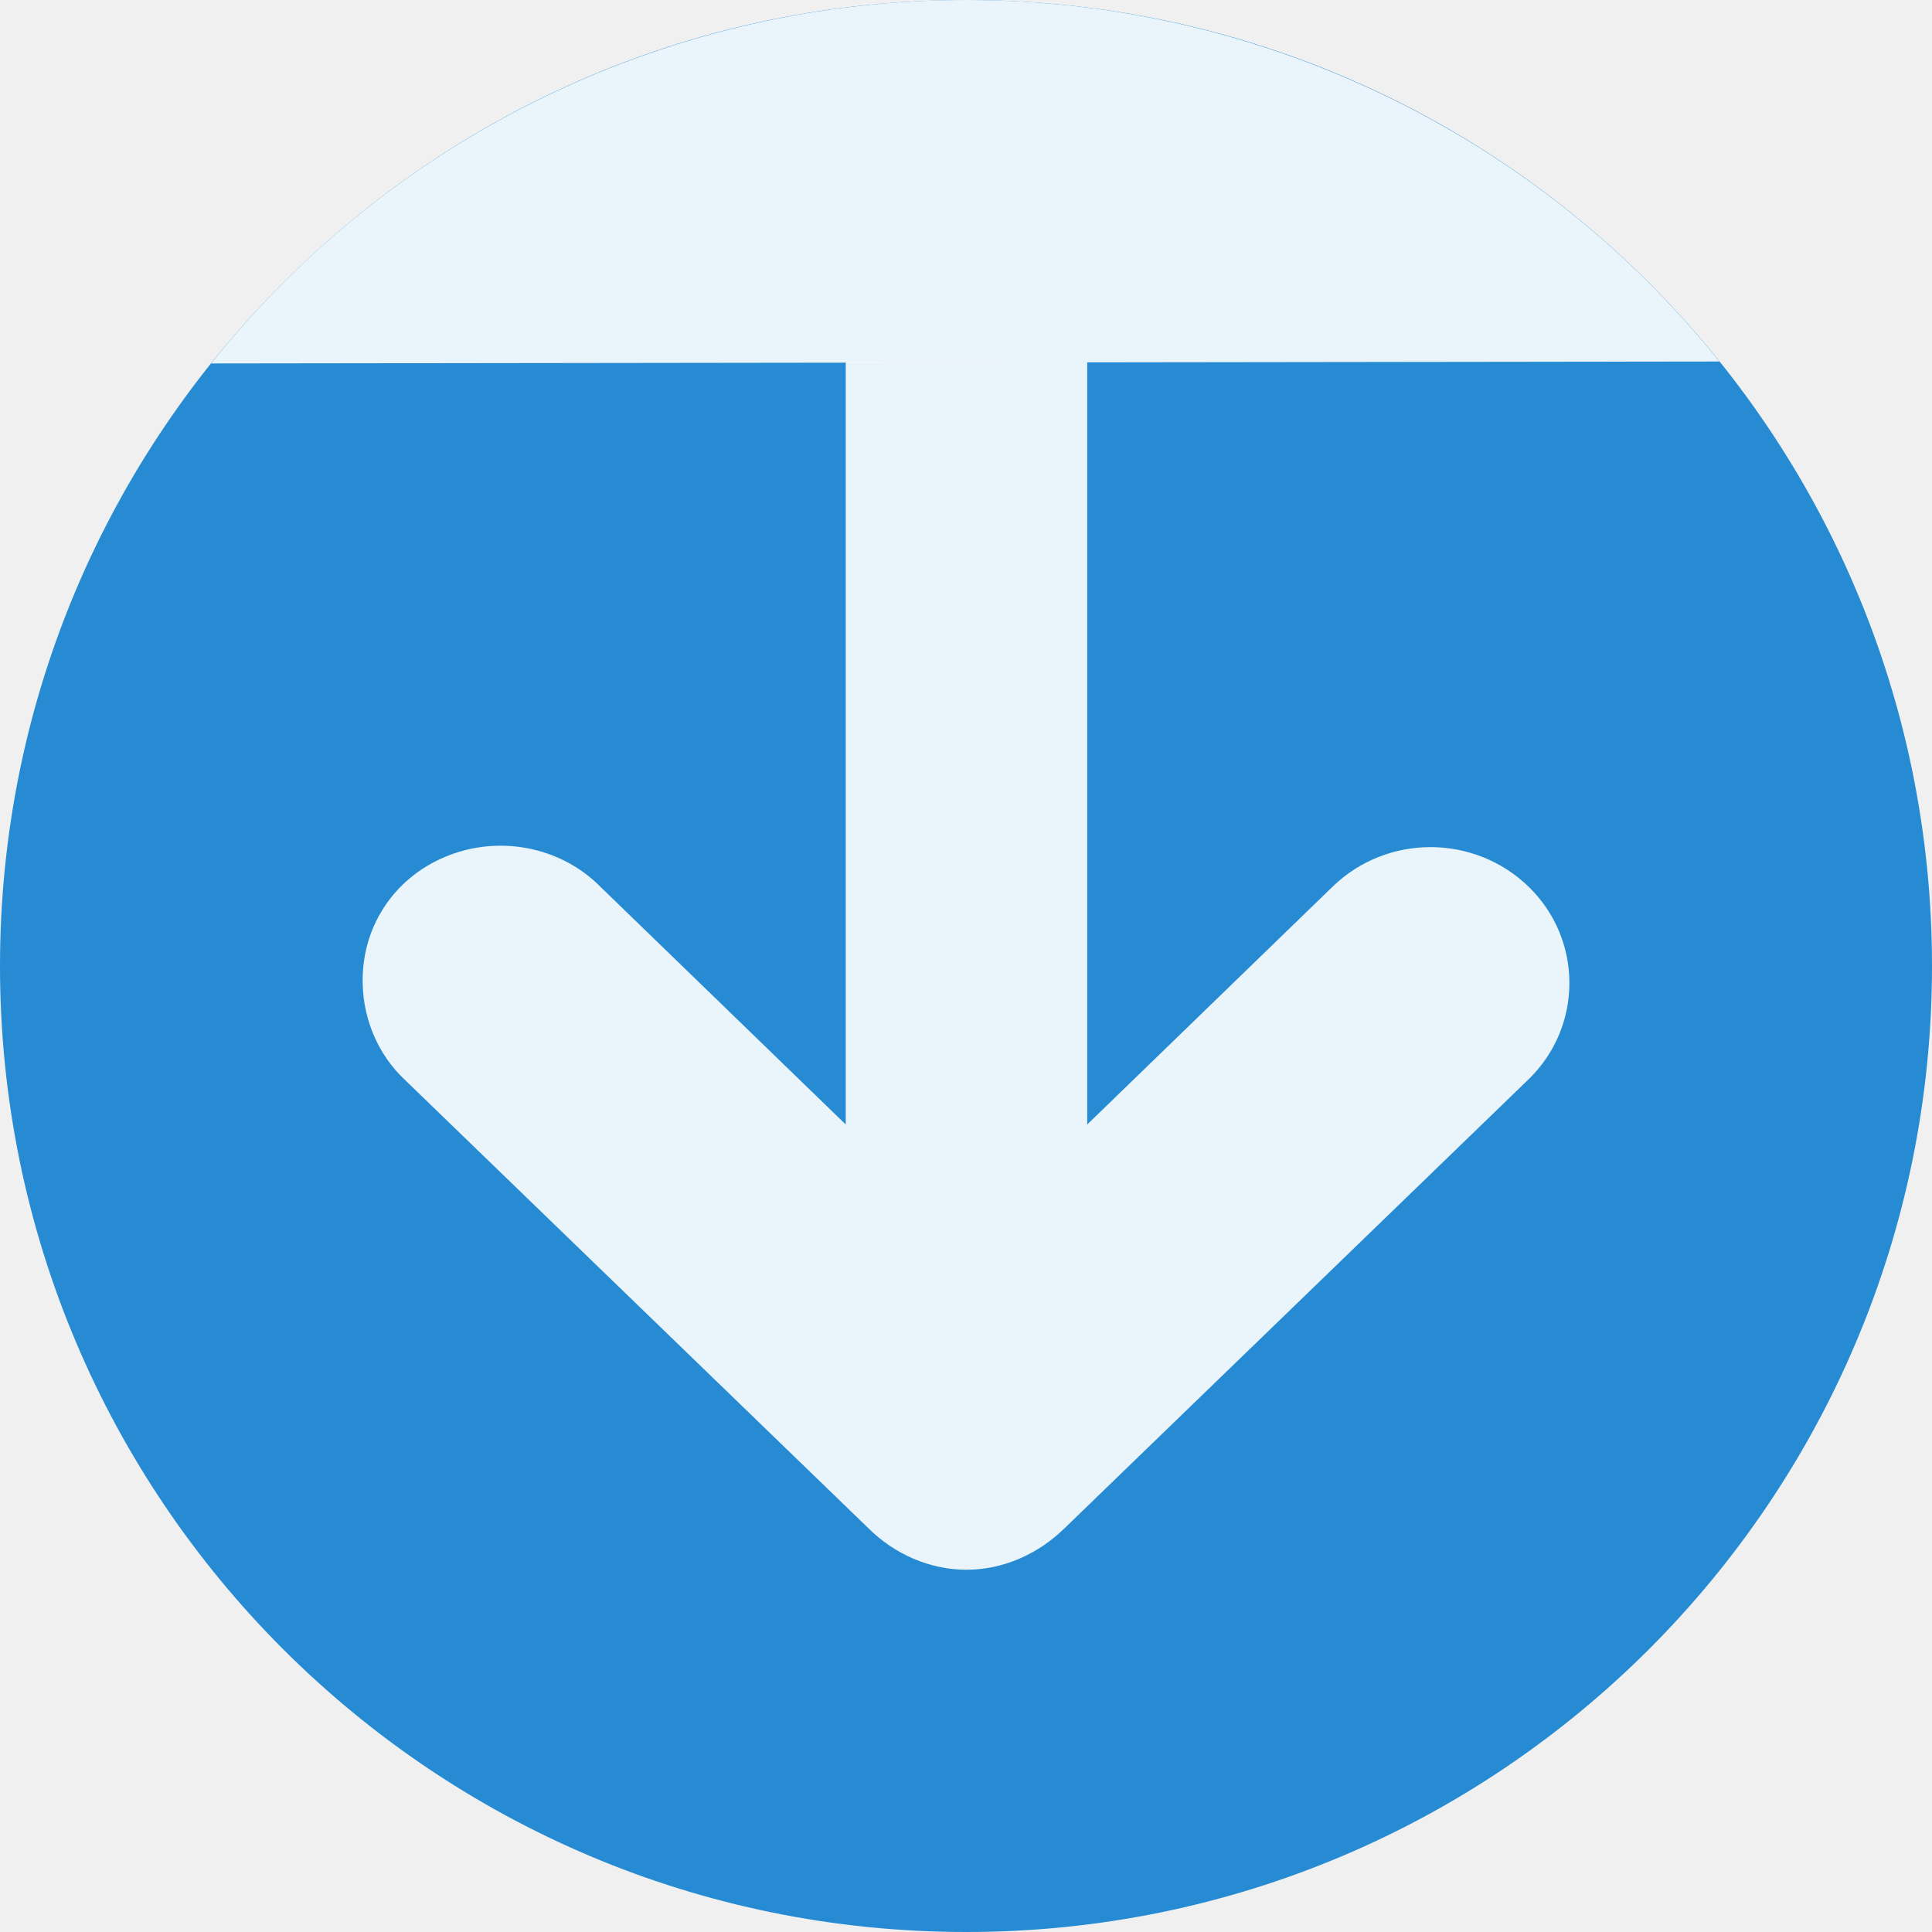
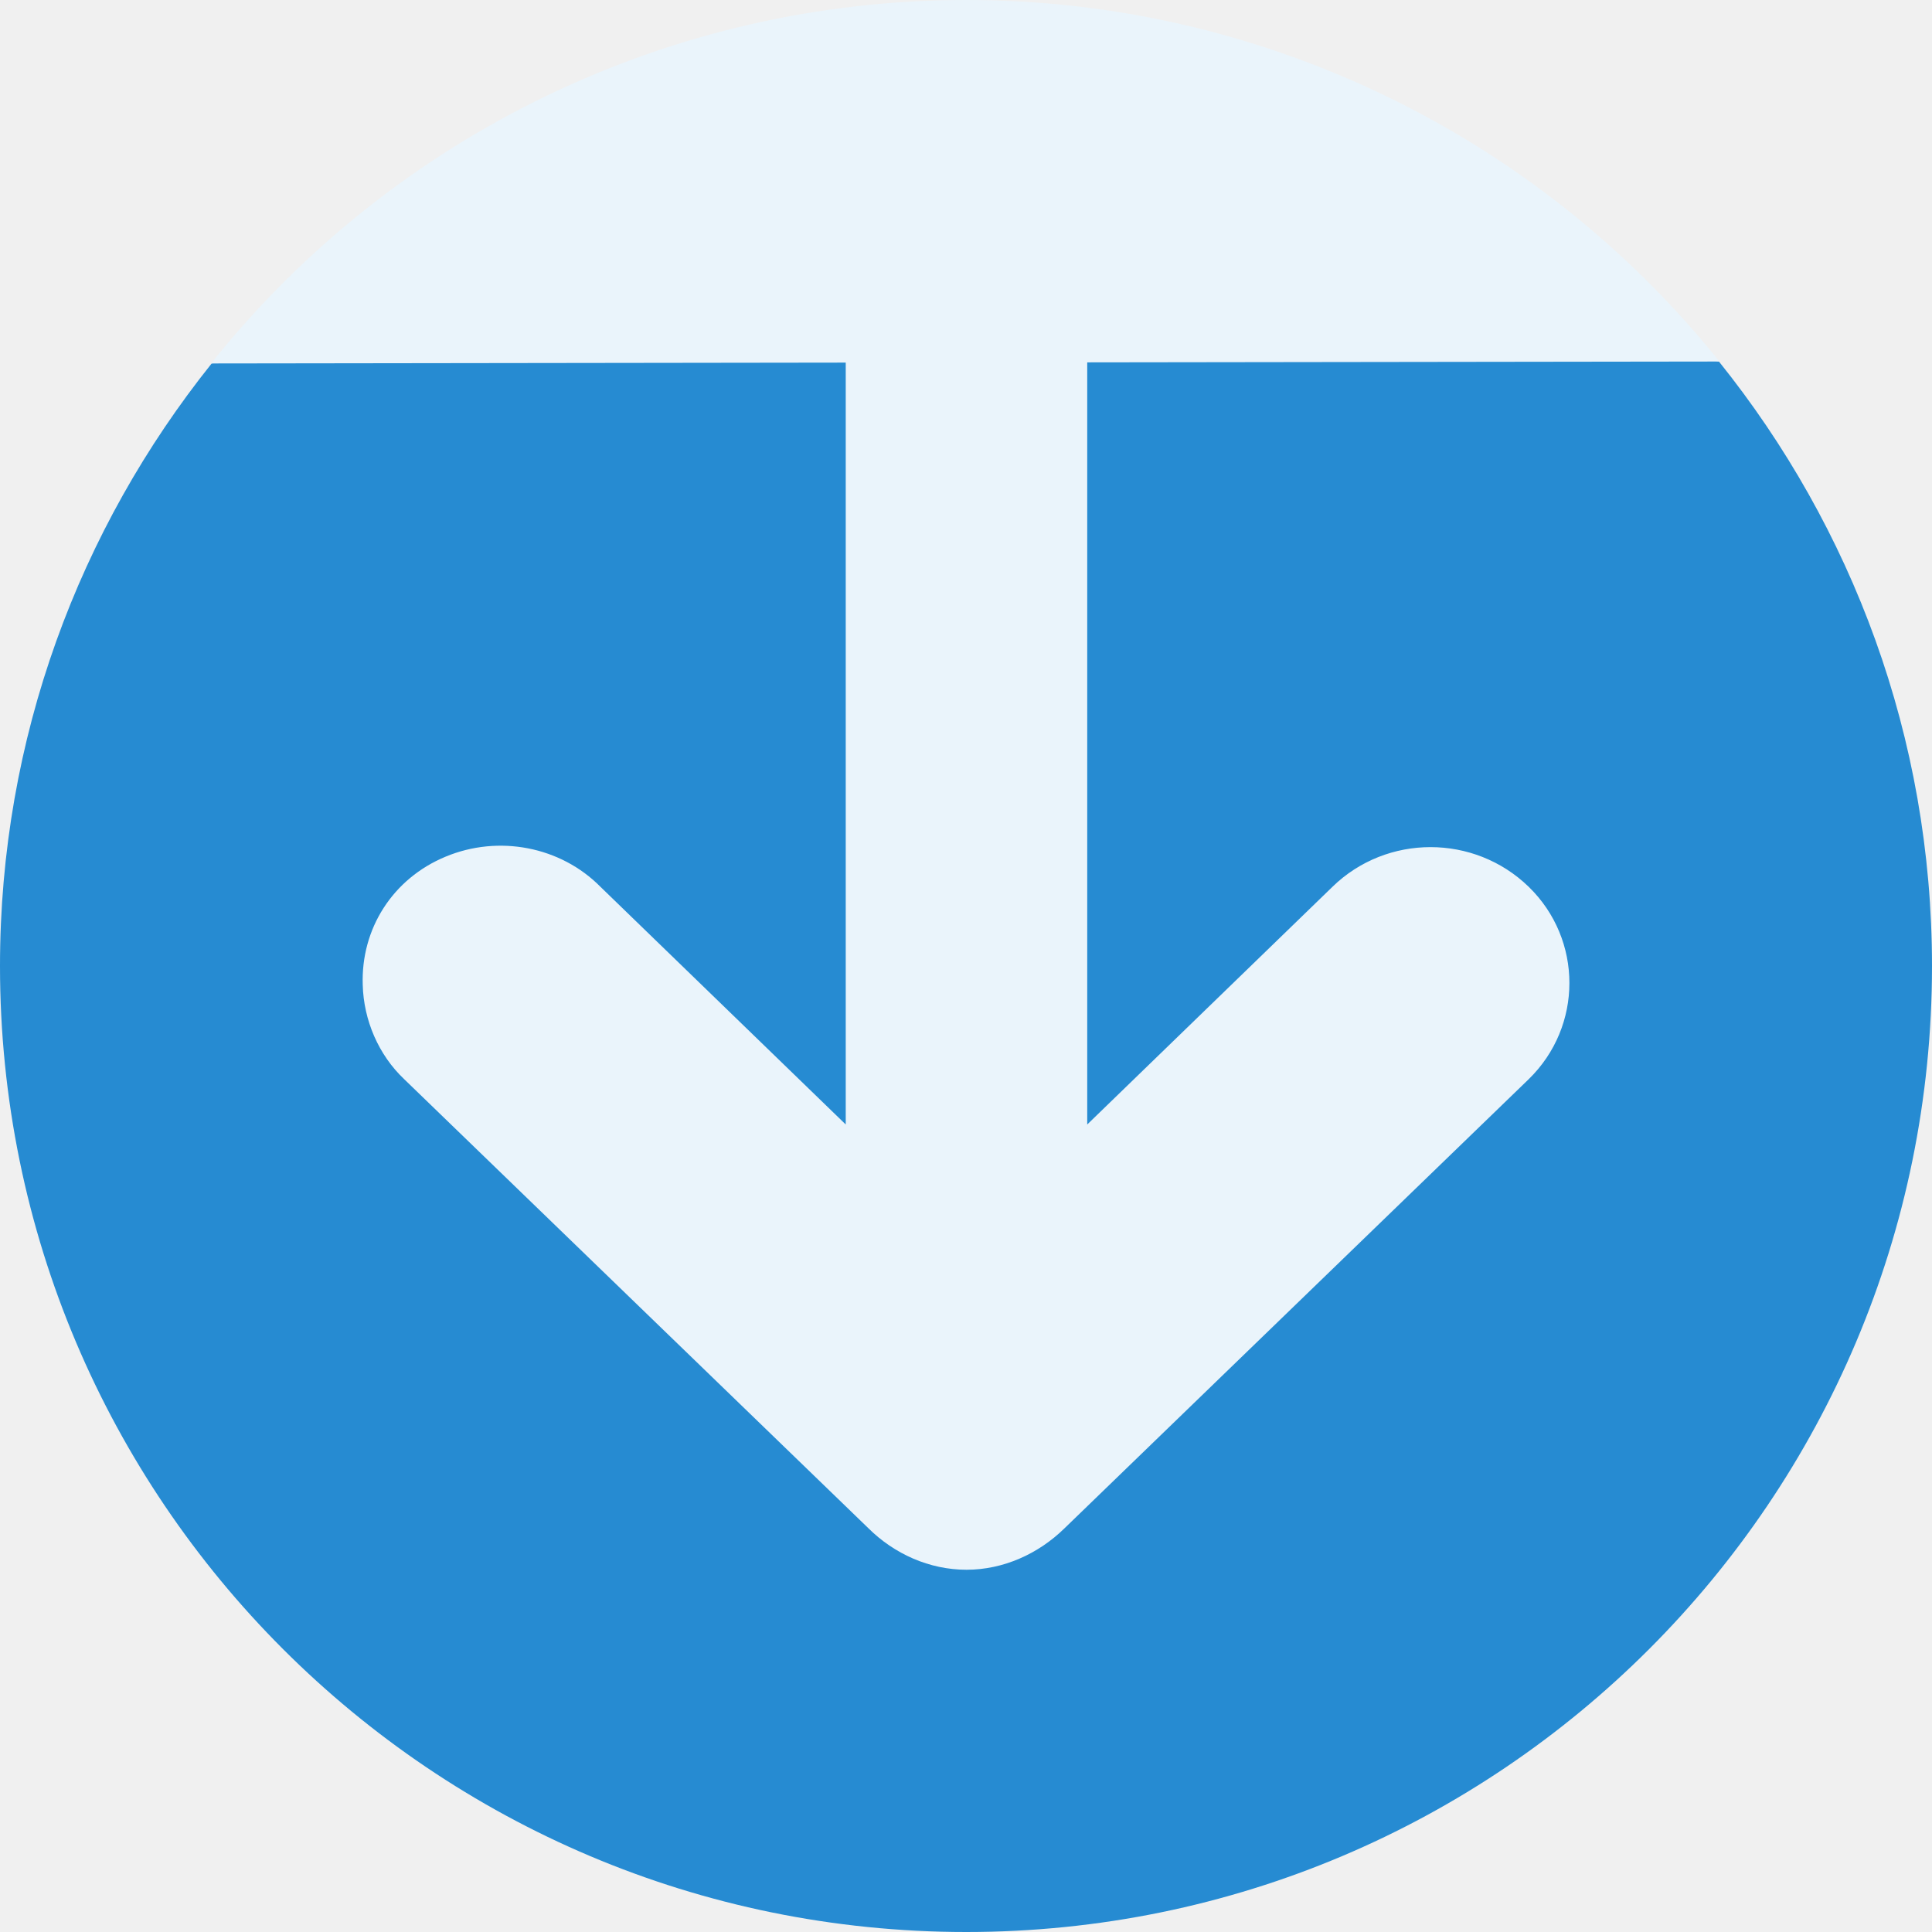
- <svg xmlns="http://www.w3.org/2000/svg" width="32" height="32" viewBox="0 0 32 32">
-   <path style="fill:#268bd2;fill-rule:evenodd" d="M 16.004 0 C 24.84 0 32 7.164 32 16 C 32 24.836 24.84 32 16.004 32 C 7.164 32 0 24.836 0 16 C 0 7.164 7.164 0 16.004 0 Z " />
-   <g style="fill:#fff;fill-opacity:.902">
-     <path d="M 6.008 16.312 C 5.977 15.383 6.504 14.551 7.383 14.188 C 8.258 13.824 9.285 14.02 9.945 14.688 L 14.008 18.625 L 14.008 6 L 18.008 6 L 18.008 18.625 L 22.07 14.688 C 22.969 13.812 24.418 13.812 25.32 14.688 C 26.219 15.562 26.219 17 25.32 17.875 L 17.633 25.312 C 17.199 25.738 16.617 26 16.008 26 C 15.395 26 14.812 25.738 14.383 25.312 L 6.695 17.875 C 6.27 17.473 6.023 16.898 6.008 16.312 Z " />
-     <path style="fill-rule:evenodd" d="M 3.496 6.02 C 6.531 2.215 11.133 0 16.004 0 C 20.855 0 25.441 2.203 28.48 5.988 " />
+ <svg xmlns="http://www.w3.org/2000/svg" width="32" height="32" viewBox="0 0 32 32" id="svg2" version="1.1">
+   <defs id="defs14" />
+   <path style="fill:#268bd2;fill-rule:evenodd" d="M 28.471,5.988 C 23,5 10,5 3.506,6.02 1.316,8.757 0,12.223 0,16 0,24.836 7.164,32 16.004,32 24.84,32 32,24.836 32,16 32,12.208 30.674,8.73 28.471,5.988 Z" id="path4" />
+   <g style="fill:#fff;fill-opacity:.902" id="g6">
+     <path d="M 16.004 0 C 11.133 -5.9211895e-16 6.531 2.215 3.496 6.02 L 14.008 6.006 L 14.008 18.625 L 9.945 14.688 C 9.285 14.02 8.258 13.824 7.383 14.188 C 6.504 14.551 5.977 15.383 6.008 16.312 C 6.023 16.898 6.27 17.473 6.695 17.875 L 14.383 25.312 C 14.812 25.738 15.395 26 16.008 26 C 16.617 26 17.199 25.738 17.633 25.312 L 25.32 17.875 C 26.219 17 26.219 15.562 25.32 14.688 C 24.418 13.812 22.969 13.812 22.07 14.688 L 18.008 18.625 L 18.008 6.002 L 28.48 5.988 C 25.441 2.203 20.855 0 16.004 0 z " id="path8" style="fill:#eaf4fb;fill-opacity:1" />
  </g>
</svg>
